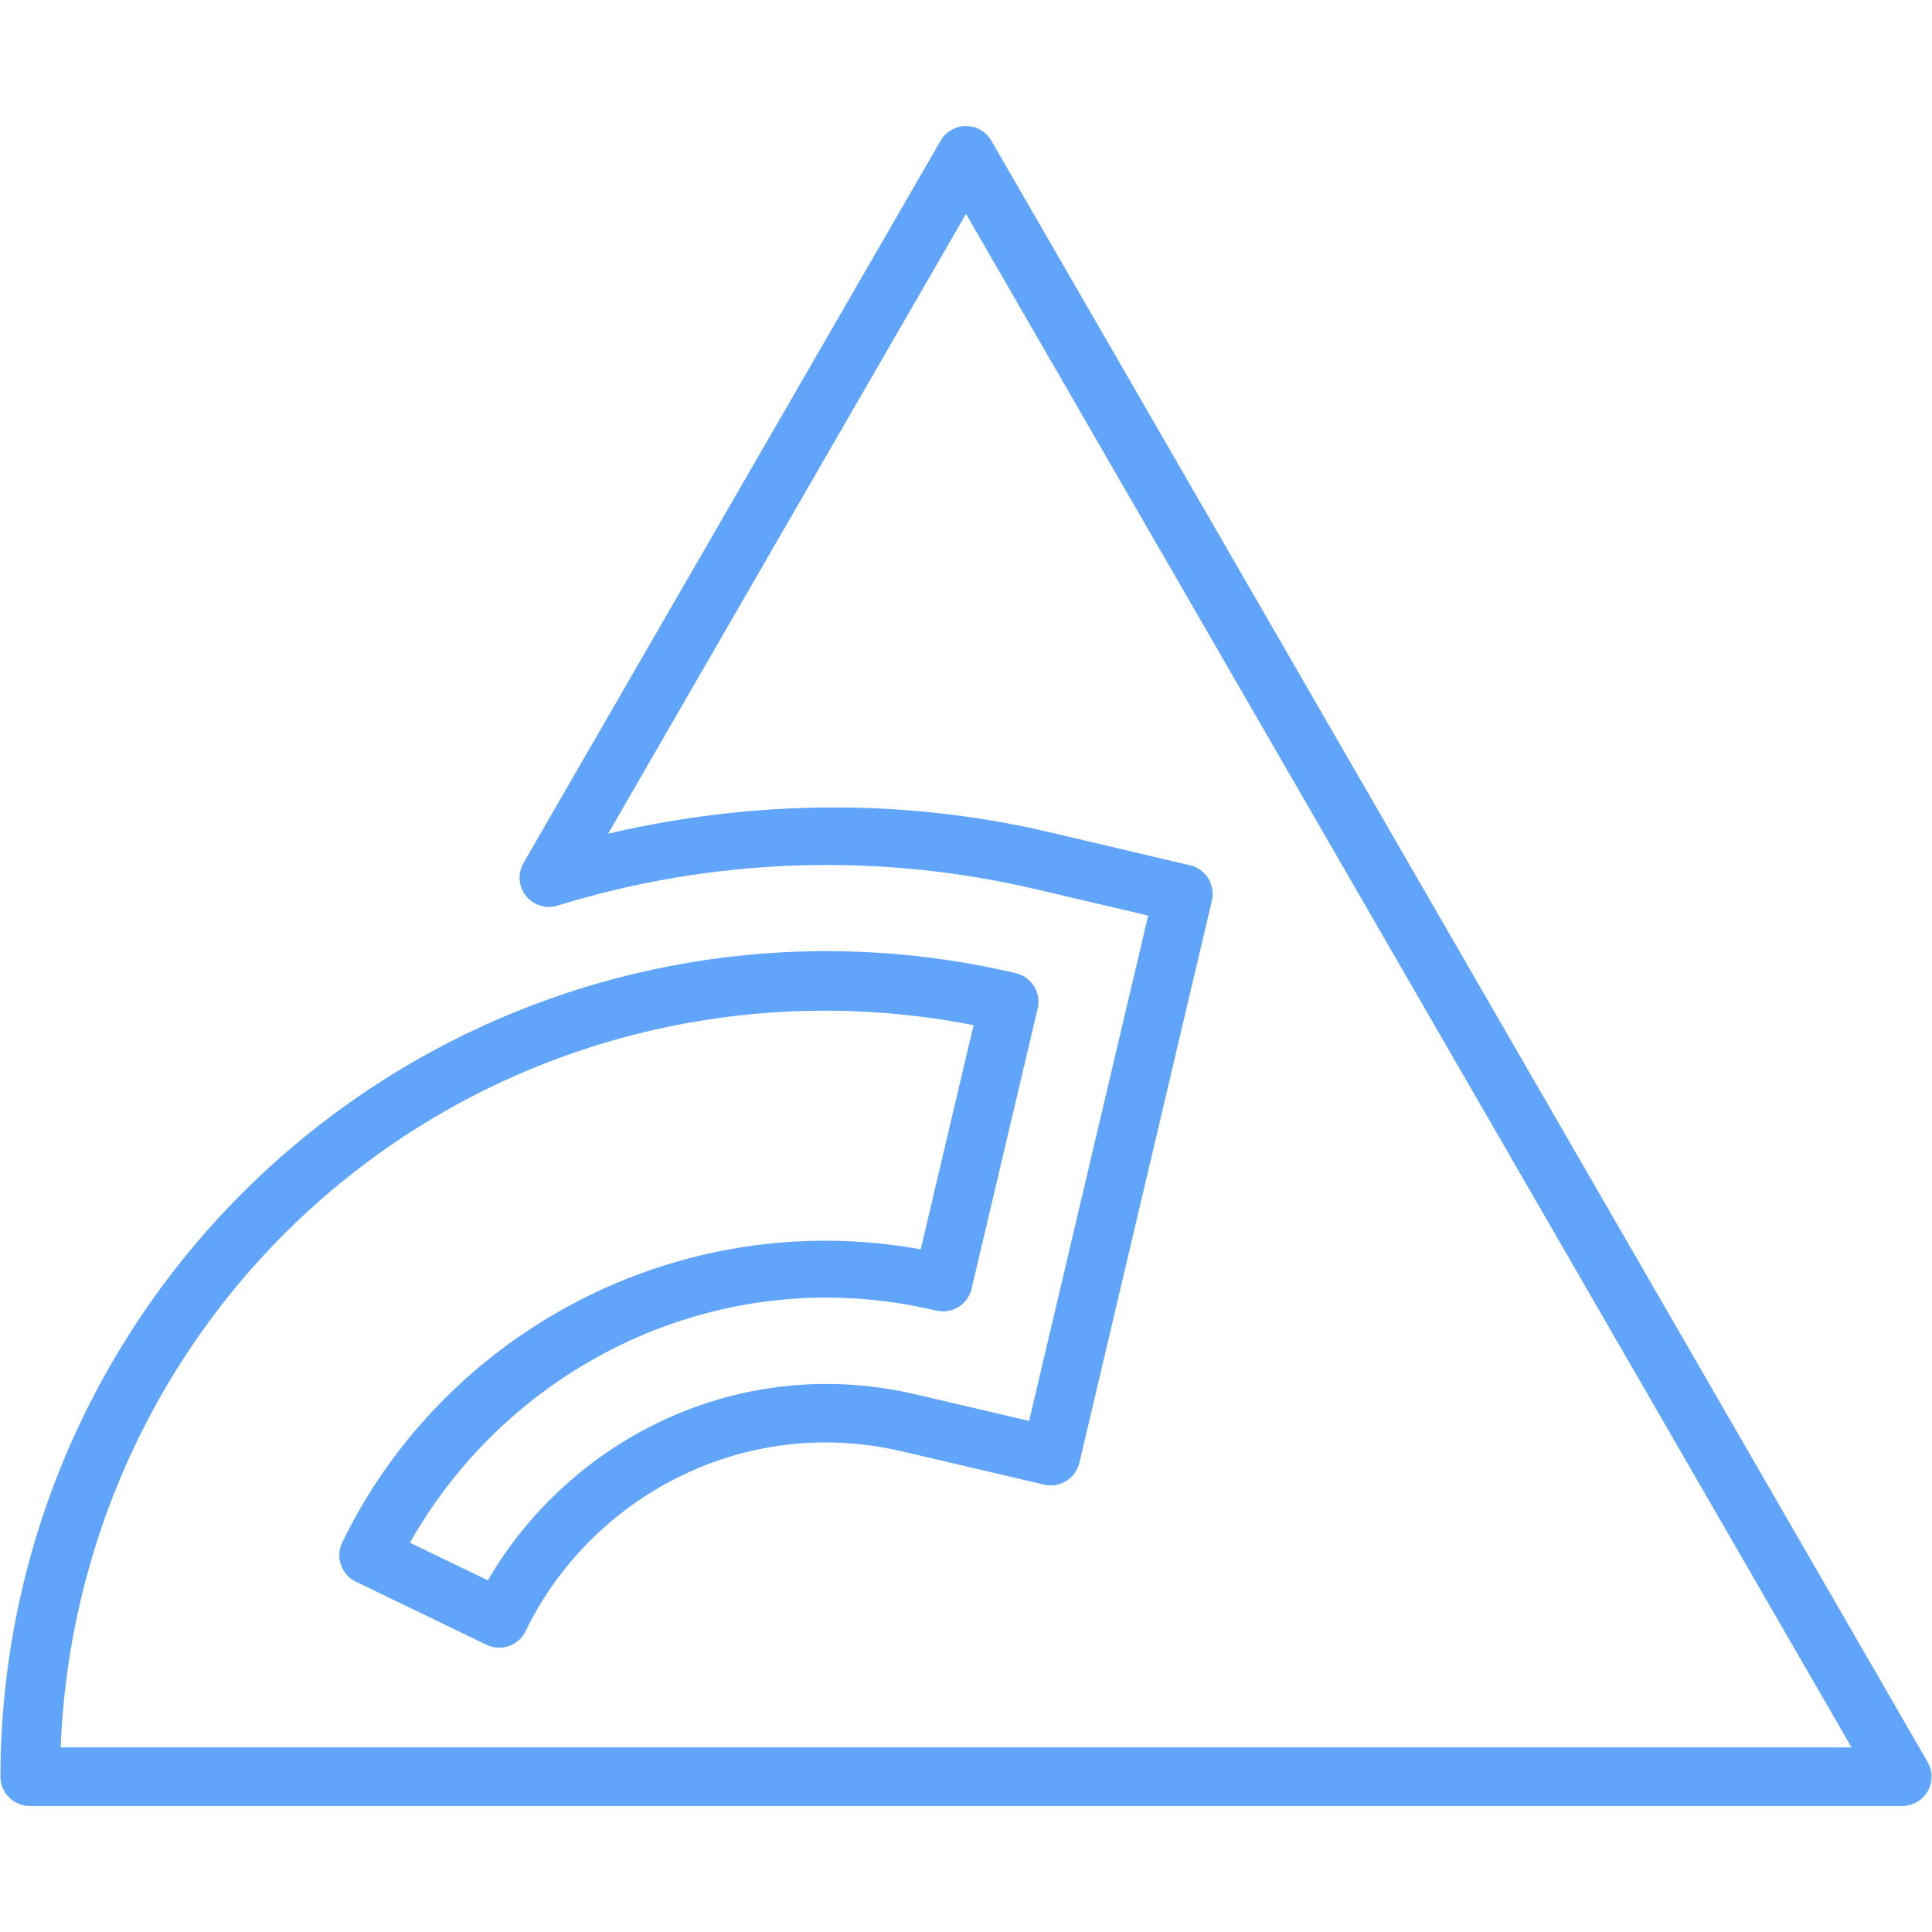
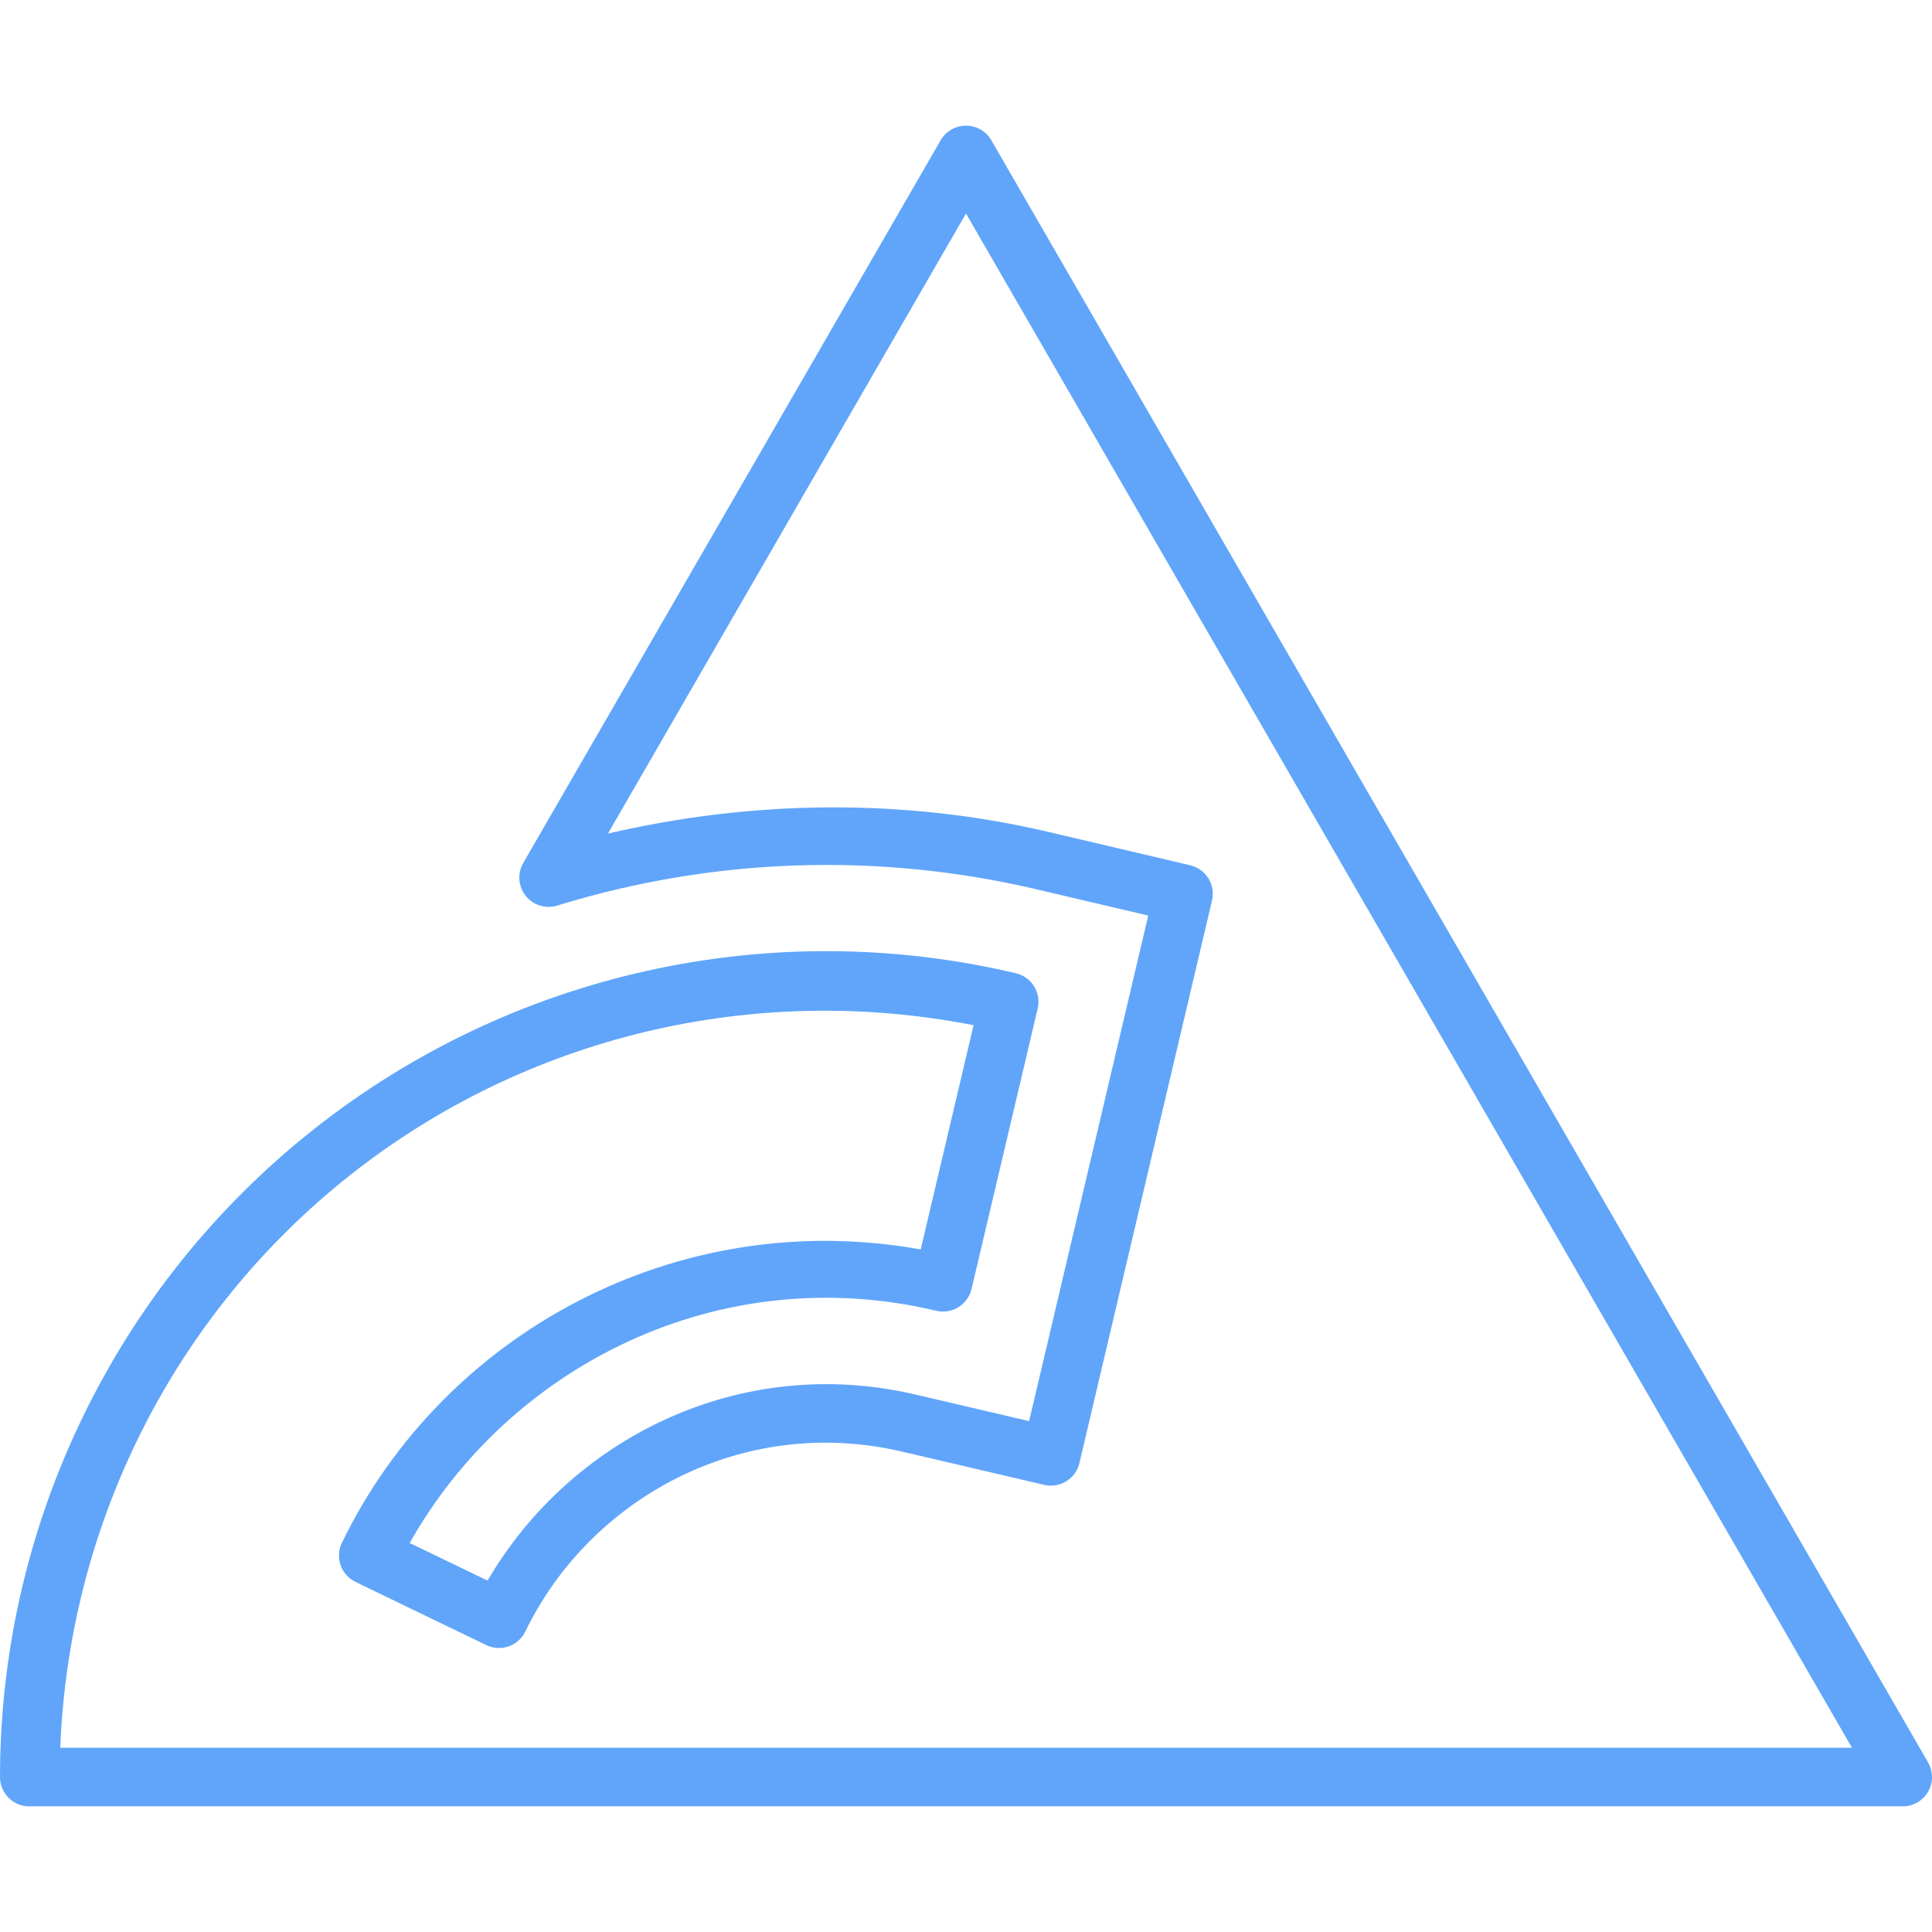
<svg xmlns="http://www.w3.org/2000/svg" viewBox="0 0 128 128">
-   <path fill="#60a5fa" d="M64 8.35a1.94 1.94 0 0 0-1.68.97L34.68 57.18A1.94 1.94 0 0 0 36.93 60a60.548 60.548 0 0 1 31.69-1.09l7.45 1.75-7.89 33.48-7.47-1.75h-.01c-11.69-2.76-22.9 2.91-28.38 12.31l-5.16-2.49C33.8 90.43 47.7 83.43 62.03 86.83a1.94 1.94 0 0 0 2.34-1.45l4.38-18.57a1.94 1.94 0 0 0-1.44-2.33A54.703 54.703 0 0 0 20.8 74.82 54.728 54.728 0 0 0 .03 117.71a1.94 1.94 0 0 0 1.94 1.94h124.06a1.94 1.94 0 0 0 1.68-2.91L65.68 9.32A1.94 1.94 0 0 0 64 8.35zm0 5.82 58.67 101.6H4.02c.58-14.81 7.51-28.67 19.18-37.91 11.67-9.23 26.76-12.79 41.3-9.94L61 82.77c-16.13-2.9-31.62 5.56-38.33 19.43a1.94 1.94 0 0 0 .91 2.59l8.65 4.18a1.94 1.94 0 0 0 2.59-.9c4.28-8.84 14.4-14.41 24.99-11.9a1.94 1.94 0 0 0 .01 0l9.36 2.19a1.94 1.94 0 0 0 2.33-1.44l8.78-37.25a1.94 1.94 0 0 0-1.44-2.34l-9.35-2.2c-9.63-2.26-19.61-2.13-29.21.1L64 14.17z" class="layer" />
+   <path fill="#60a5fa" d="M64 8.324a1.94 1.94 0 0 0-1.68.97L34.665 57.177a1.94 1.94 0 0 0 2.251 2.821 60.576 60.576 0 0 1 31.705-1.09l7.454 1.75-7.894 33.496-7.473-1.75h-.01c-11.696-2.762-22.911 2.91-28.394 12.315l-5.162-2.491c6.643-11.786 20.55-18.789 34.886-15.387a1.94 1.94 0 0 0 2.341-1.451l4.382-18.579a1.94 1.94 0 0 0-1.44-2.33A54.729 54.729 0 0 0 20.78 74.824 54.754 54.754 0 0 0 0 117.735a1.94 1.94 0 0 0 1.94 1.941h124.12a1.94 1.94 0 0 0 1.68-2.911L65.68 9.295A1.94 1.94 0 0 0 64 8.323Zm0 5.823 58.698 101.647H3.992c.58-14.817 7.513-28.683 19.189-37.927 11.675-9.235 26.772-12.796 41.32-9.945l-3.502 14.857C44.86 79.877 29.364 88.34 22.65 102.218a1.94 1.94 0 0 0 .91 2.591l8.654 4.182a1.94 1.94 0 0 0 2.591-.9c4.282-8.844 14.407-14.417 25.002-11.906a1.94 1.94 0 0 0 .01 0l9.364 2.191a1.94 1.94 0 0 0 2.332-1.44l8.784-37.268a1.94 1.94 0 0 0-1.441-2.341l-9.354-2.201c-9.635-2.261-19.62-2.131-29.224.1z" />
</svg>
